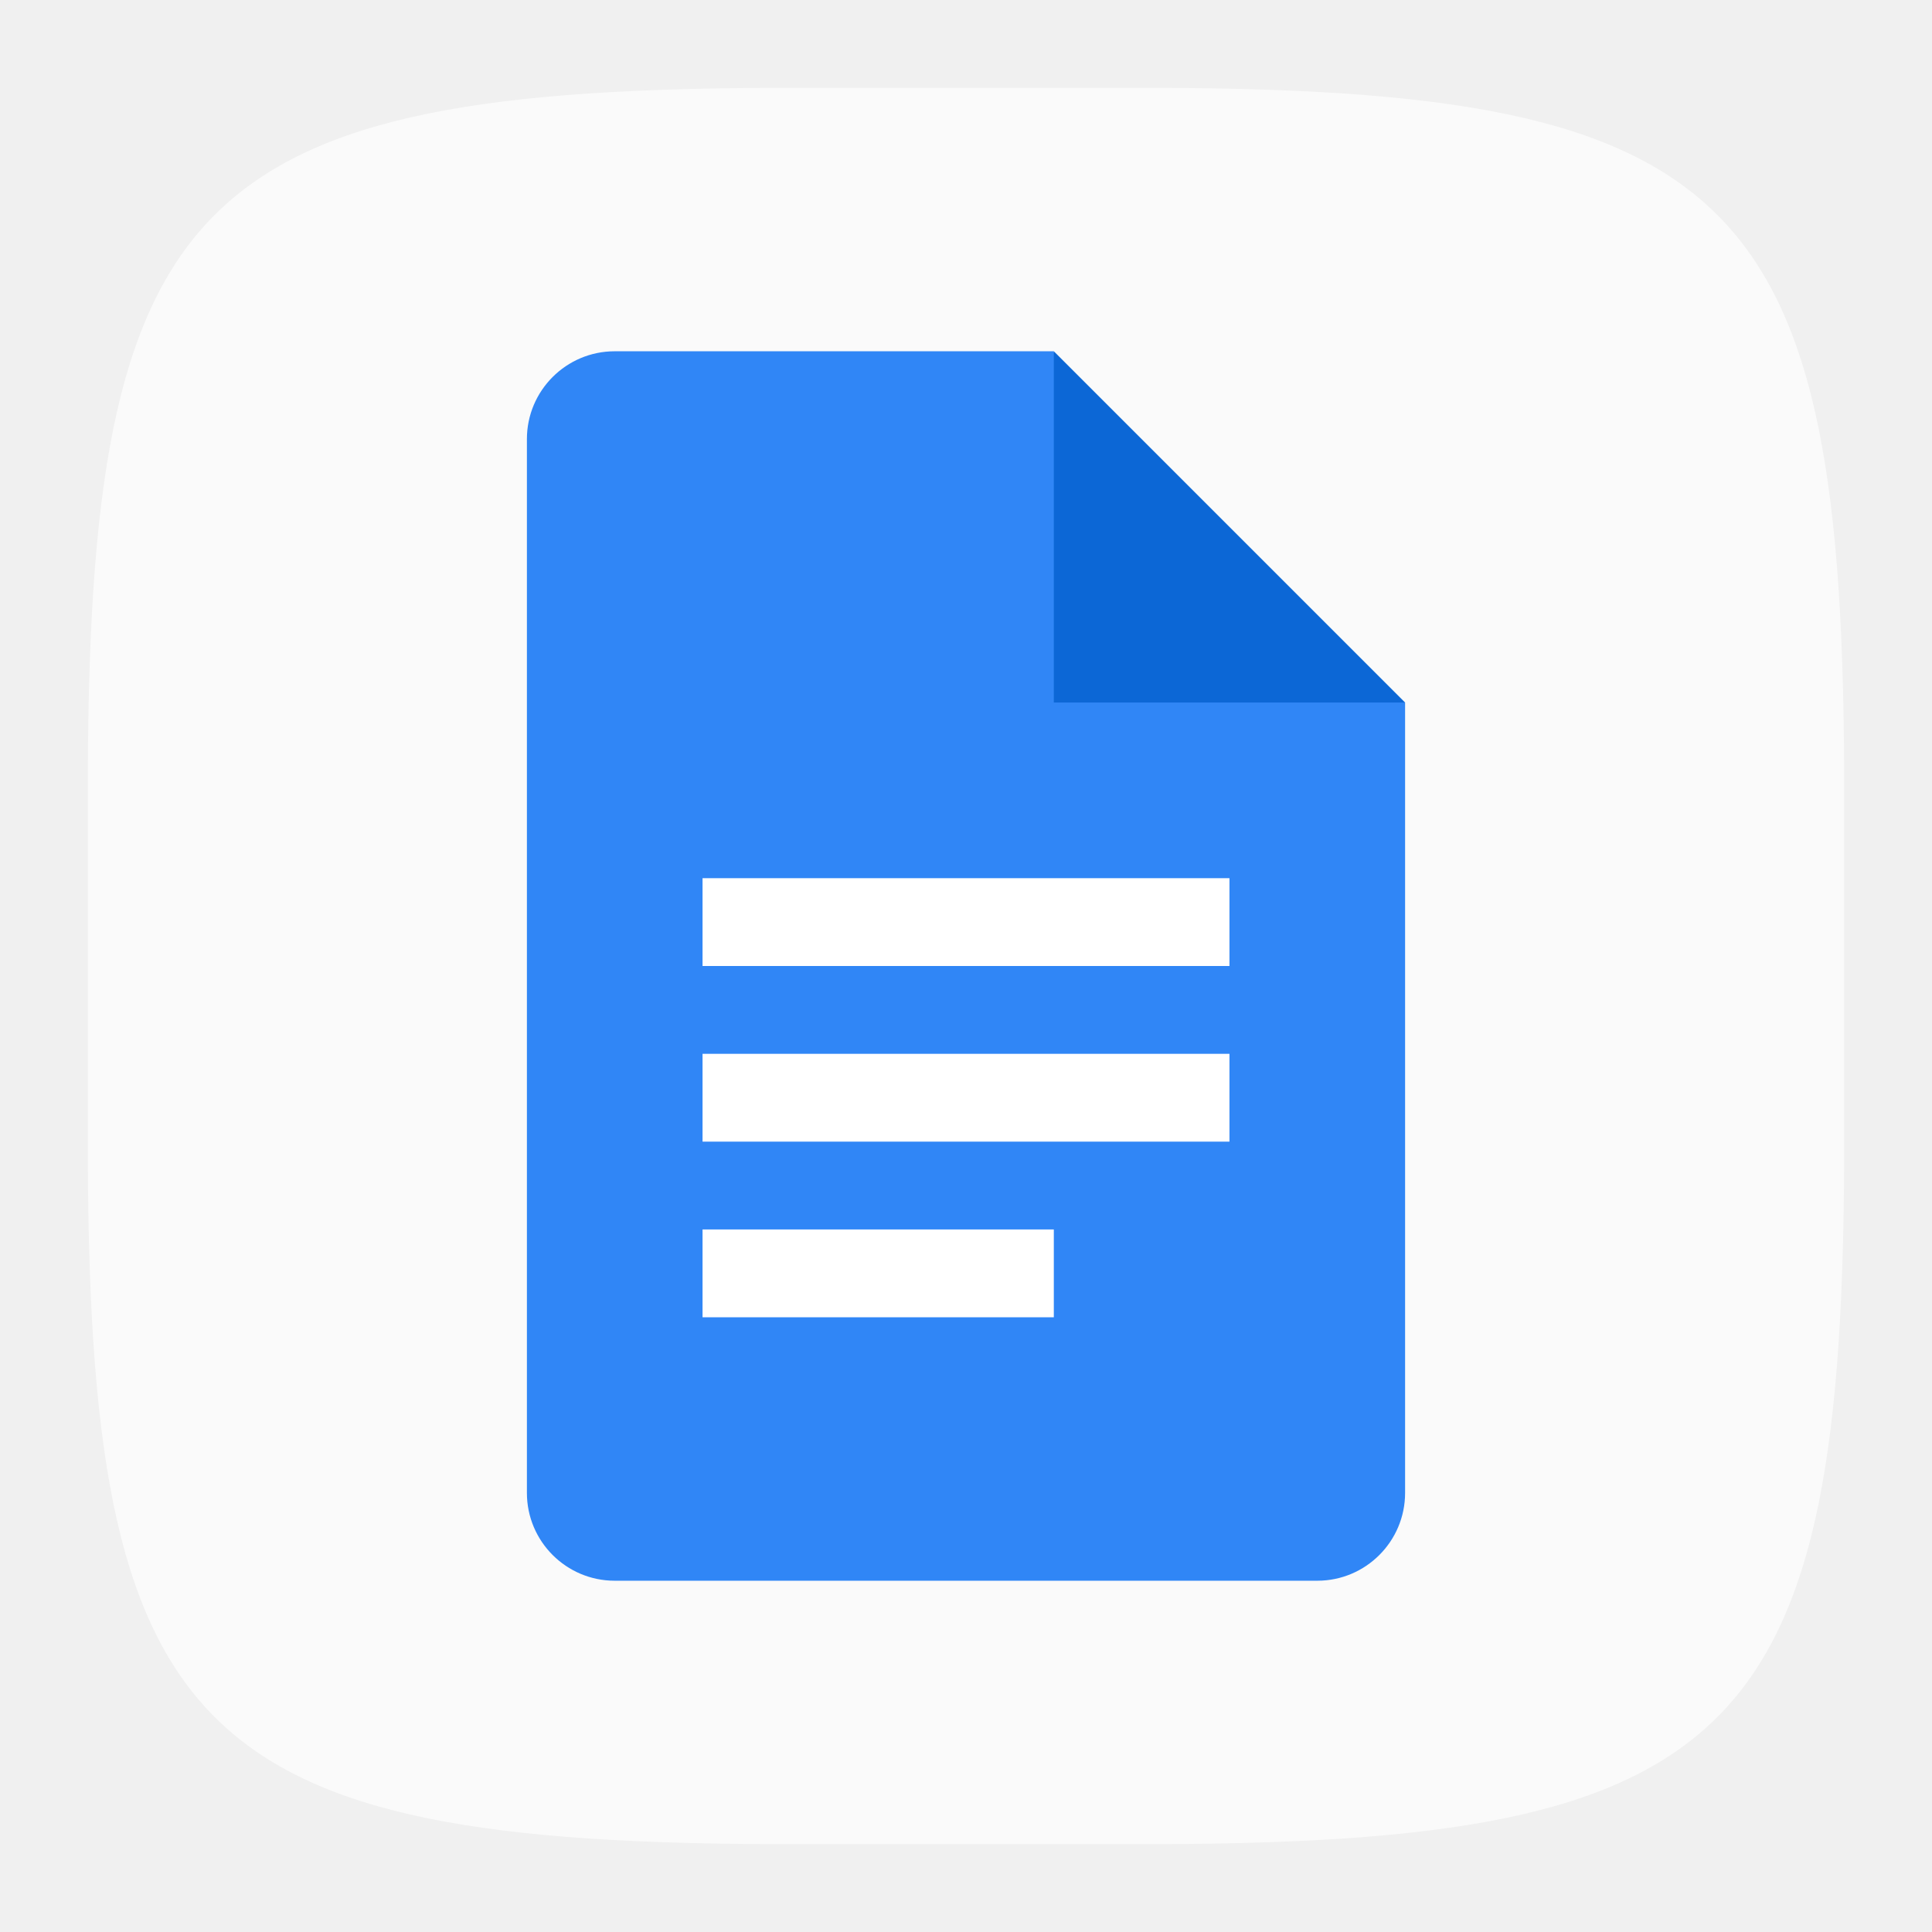
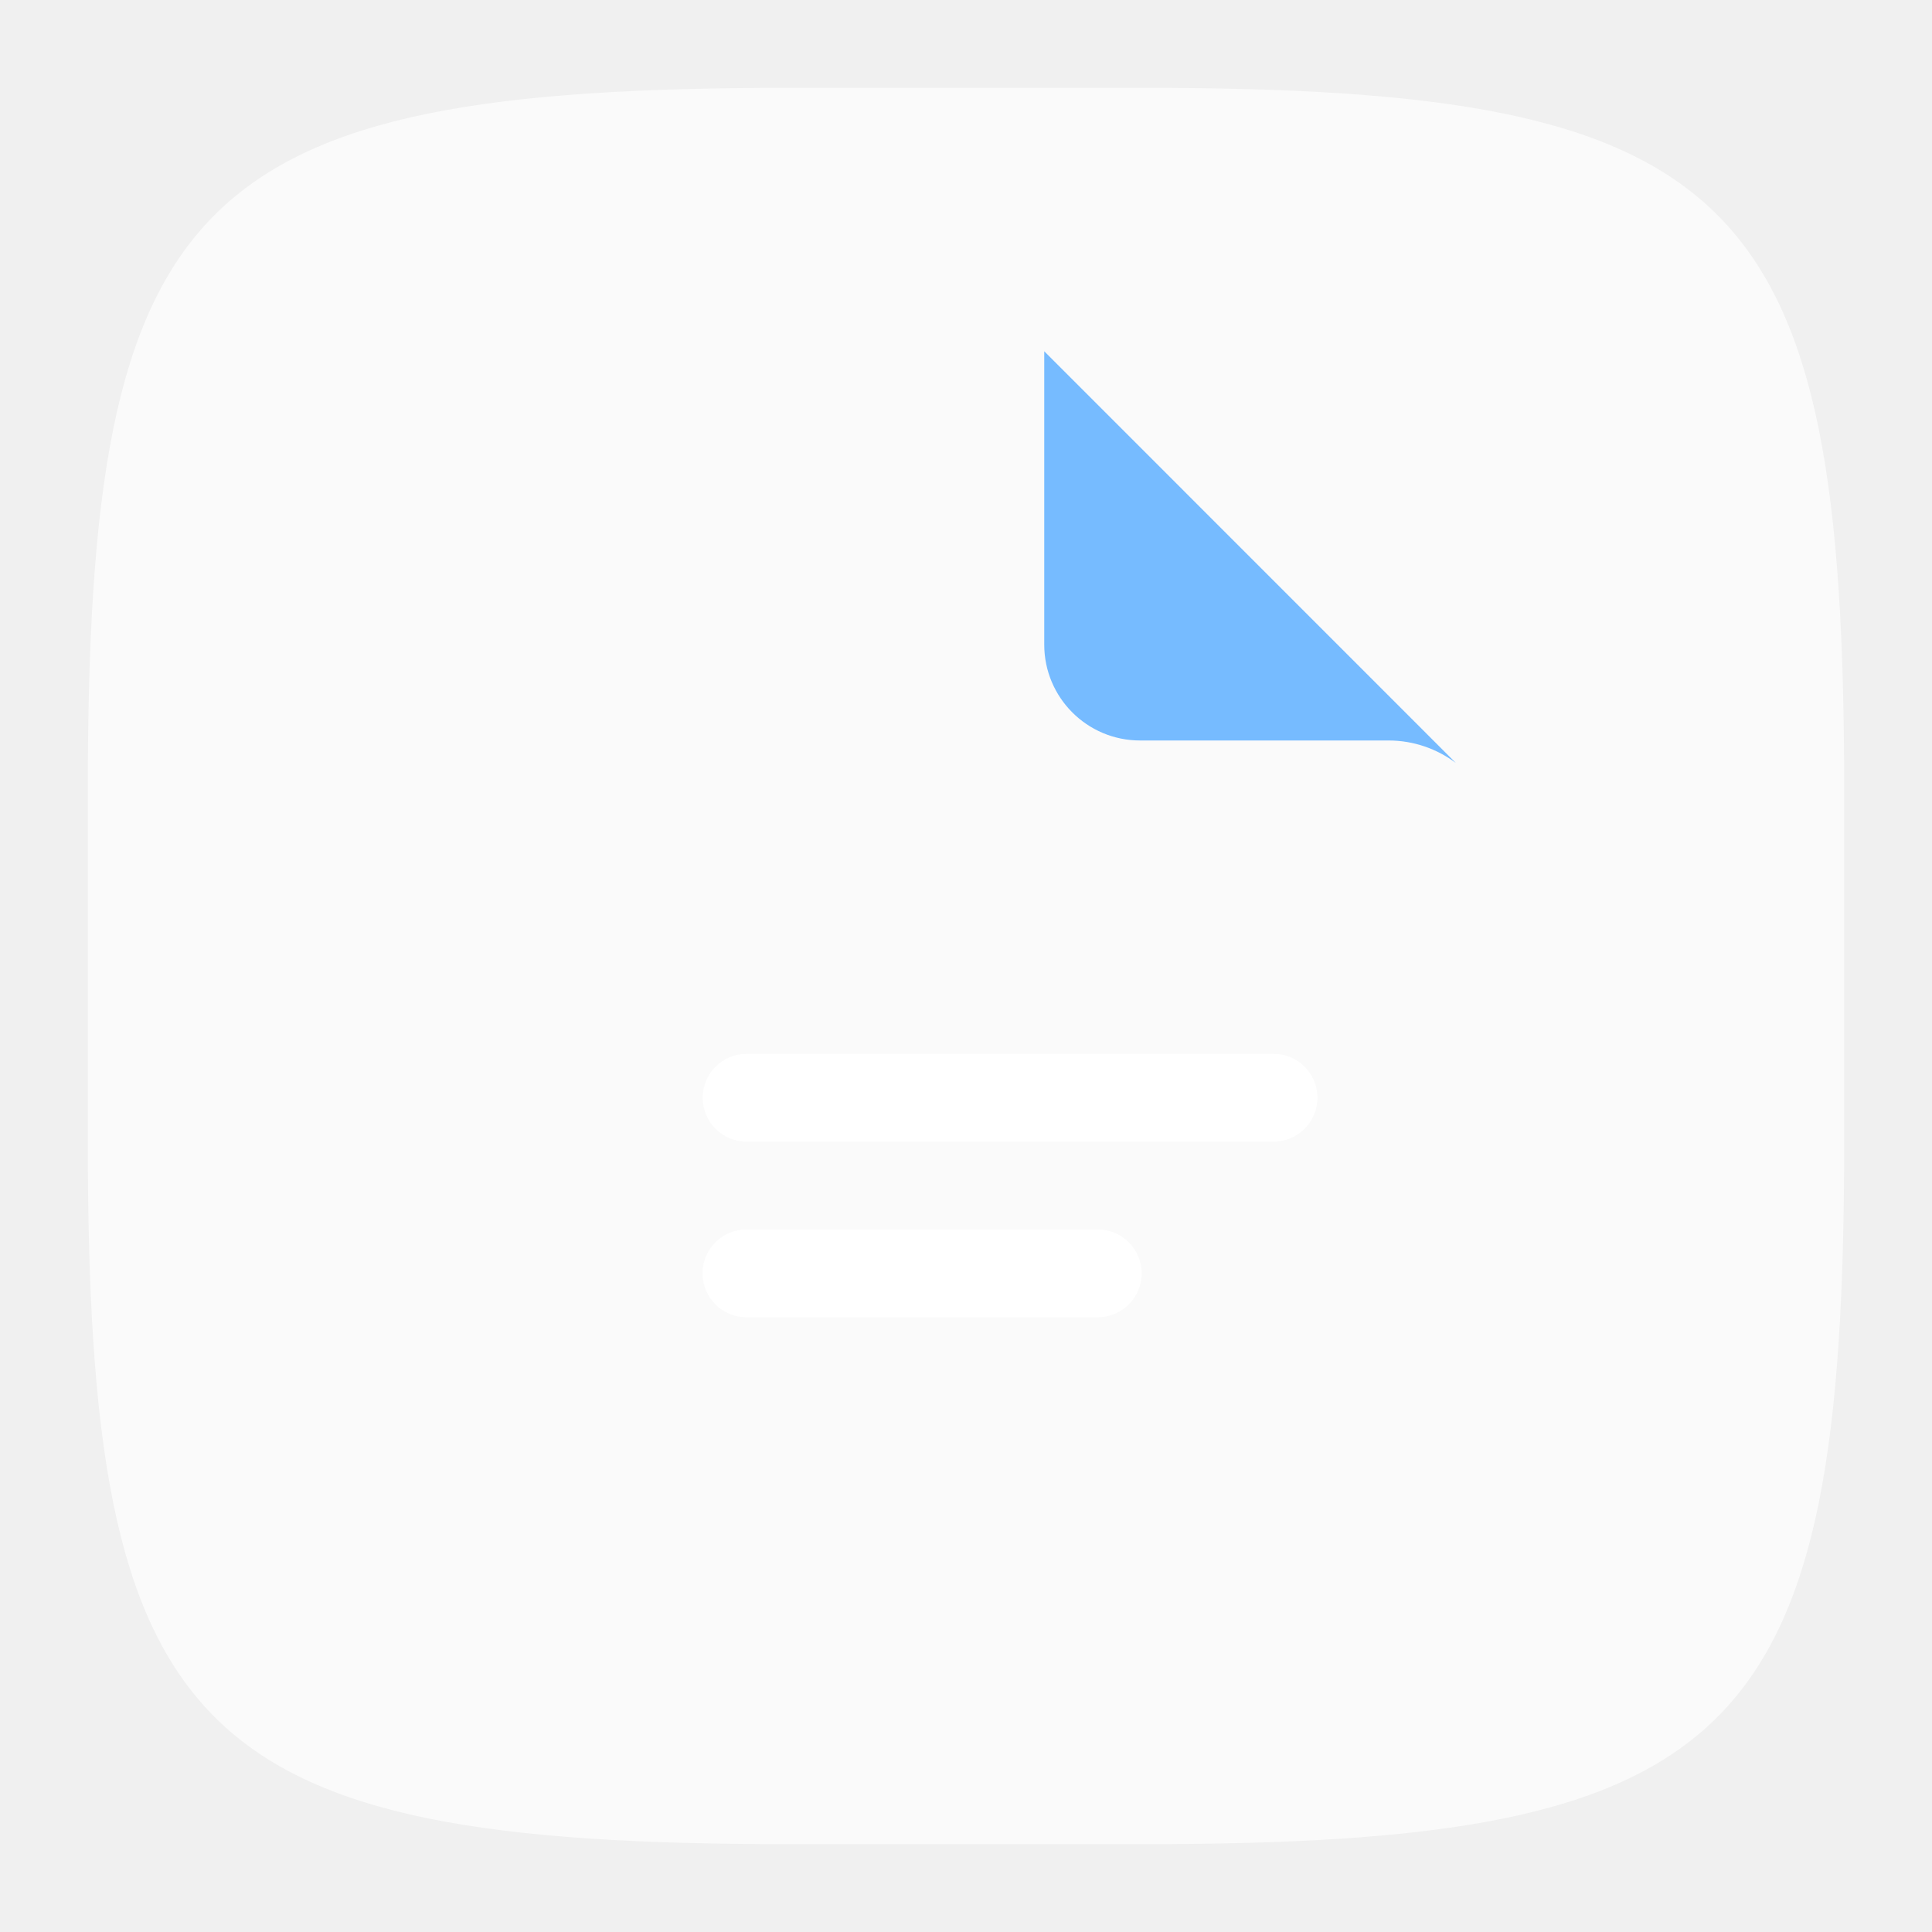
- <svg xmlns="http://www.w3.org/2000/svg" width="22" height="22" viewBox="0 0 22 22" version="1.1" id="svg5">
-   <defs id="defs2" />
+ <svg xmlns="http://www.w3.org/2000/svg" xmlns:xlink="http://www.w3.org/1999/xlink" width="22" height="22" viewBox="0 0 22 22" version="1.1" id="svg5">
+   <defs id="defs2">
+     <mask maskUnits="userSpaceOnUse" id="mask1">
+       <path id="path1" style="fill:#ffffff;stroke-width:1" d="m 60.474,8 c -8.943,0 -13.411,-0.007 -16.958,1.398 -5.135,2.033 -9.196,6.095 -11.229,11.229 -1.405,3.547 -1.398,8.015 -1.398,16.958 V 142.658 c 0,8.943 -0.007,13.411 1.398,16.958 2.033,5.135 6.094,9.196 11.229,11.229 3.547,1.404 8.015,1.421 16.958,1.421 h 69.873 c 8.945,0 13.411,-0.016 16.958,-1.421 5.135,-2.033 9.196,-6.095 11.229,-11.229 1.405,-3.547 1.398,-8.015 1.398,-16.981 0.001,-29.567 0.034,-18.319 0.069,-67.237 0.002,-2.372 0.006,-3.56 -0.206,-4.675 -0.306,-1.612 -0.934,-3.157 -1.856,-4.515 -0.638,-0.939 -1.479,-1.754 -3.14,-3.415 L 100.005,8 Z" />
+     </mask>
+     <filter id="b" x="31" y="8" width="130" height="196" filterUnits="userSpaceOnUse" color-interpolation-filters="sRGB">
+       <feFlood flood-opacity="0" result="BackgroundImageFix" id="feFlood6" />
+       <feBlend mode="normal" in="SourceGraphic" in2="BackgroundImageFix" result="shape" id="feBlend6" />
+       <feGaussianBlur stdDeviation="6" result="effect1_foregroundBlur_37242_8762" id="feGaussianBlur6" />
+     </filter>
+     <linearGradient xlink:href="#linearGradient10" id="linearGradient11" x1="-61.194" y1="57.871" x2="-109.843" y2="169.114" gradientUnits="userSpaceOnUse" gradientTransform="translate(176,-11.73333)" />
+     <linearGradient id="linearGradient10">
+       <stop style="stop-color:#3186ff;stop-opacity:1;" offset="0.333" id="stop10" />
+       <stop style="stop-color:#a9a8ff;stop-opacity:1;" offset="1" id="stop11" />
+     </linearGradient>
+   </defs>
  <path id="path530" style="fill:#fafafa;fill-opacity:1;stroke-width:0.75;stroke-linecap:round;stroke-linejoin:round" d="M 9,1 C 2.174,1 1,2.205 1,9 v 4 c 0,6.795 1.174,8 8,8 h 4 c 6.826,0 8,-1.205 8,-8 V 9 C 21,2.205 19.826,1 13,1 Z" />
-   <path id="path1151" style="fill:#3086f6;fill-opacity:1;stroke-width:0.25;stroke-linecap:square;stroke-linejoin:bevel" d="M 7,4 C 6.448,4 6,4.448 6,5 v 12 c 0,0.552 0.448,1 1,1 h 8 c 0.552,0 1,-0.448 1,-1 V 8 L 12.5,7.5 12,4 Z" />
-   <path d="m 12,4 4,4 h -4 z" style="fill:#0c67d6;stroke-width:0.192;stroke-linecap:square;stroke-linejoin:bevel" id="path1123" />
-   <path id="rect1220" style="fill:#ffffff;stroke-width:0.612;stroke-linecap:square;stroke-linejoin:bevel" d="m 8,10 v 1 h 6 v -1 z m 0,2 v 1 h 6 v -1 z m 0,2 v 1 h 4 v -1 z" />
+   <g mask="url(#mask1)" transform="matrix(0.08522727,0,0,0.08522727,3.367455,3.318182)" id="g4">
+     <path id="path2" style="fill:#3186ff;fill-opacity:1" d="M 30.866,8 V 172.267 H 159.932 L 160.001,67.996 100.005,8 Z" />
+     <g filter="url(#b)" id="g3">
+       <path id="path3" style="fill:url(#linearGradient11);stroke-width:1.004" d="M 42.599,20.008 V 180.265 H 149.391 V 20.008 Z" />
+     </g>
+   </g>
+   <path id="path4" style="fill:#76bbff;fill-opacity:1;stroke-width:0.014" d="m 11.891,4 v 3.341 c 0,0.602 0.488,1.091 1.091,1.091 h 2.829 c 0.288,0 0.553,0.096 0.767,0.256 z" />
+   <rect x="8.002" y="12" width="7" height="1" id="rect4" style="fill:#ffffff;stroke-width:0.027" ry="0.5" />
+   <rect x="8" y="14" width="5" height="1" id="rect5" rx="0.5" style="fill:#ffffff;stroke-width:0.027" />
</svg>
